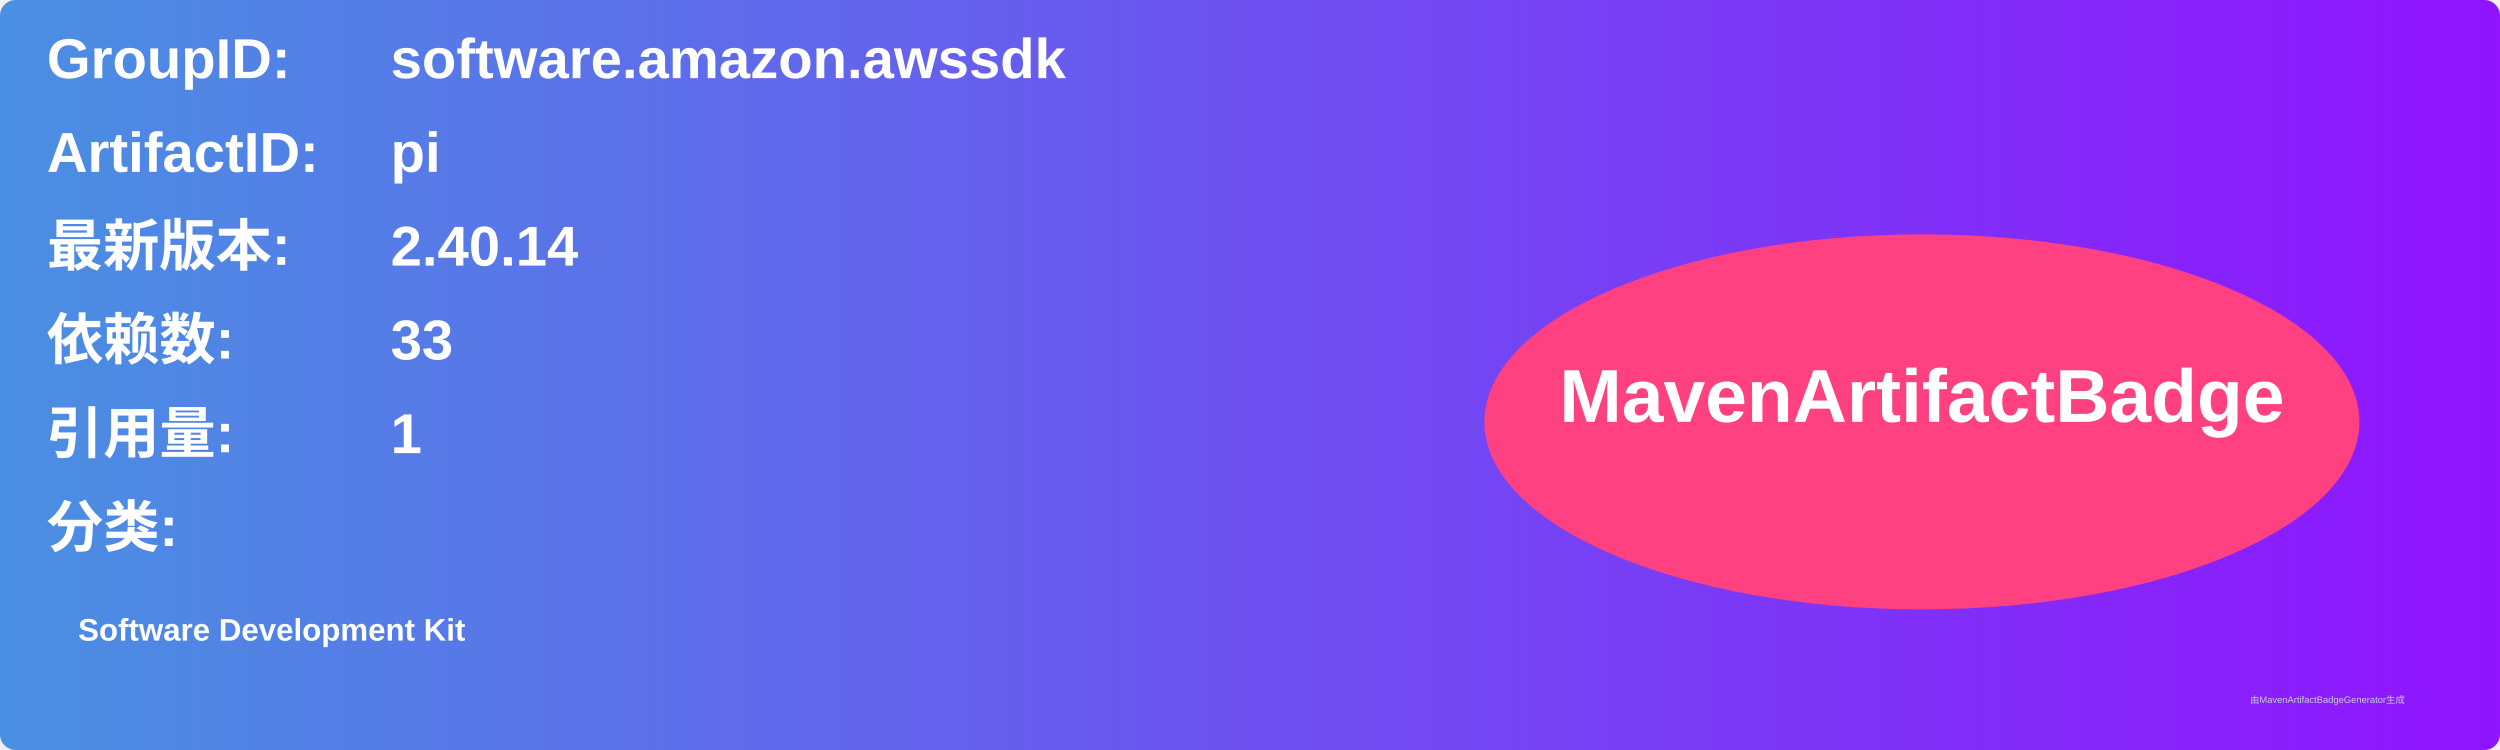
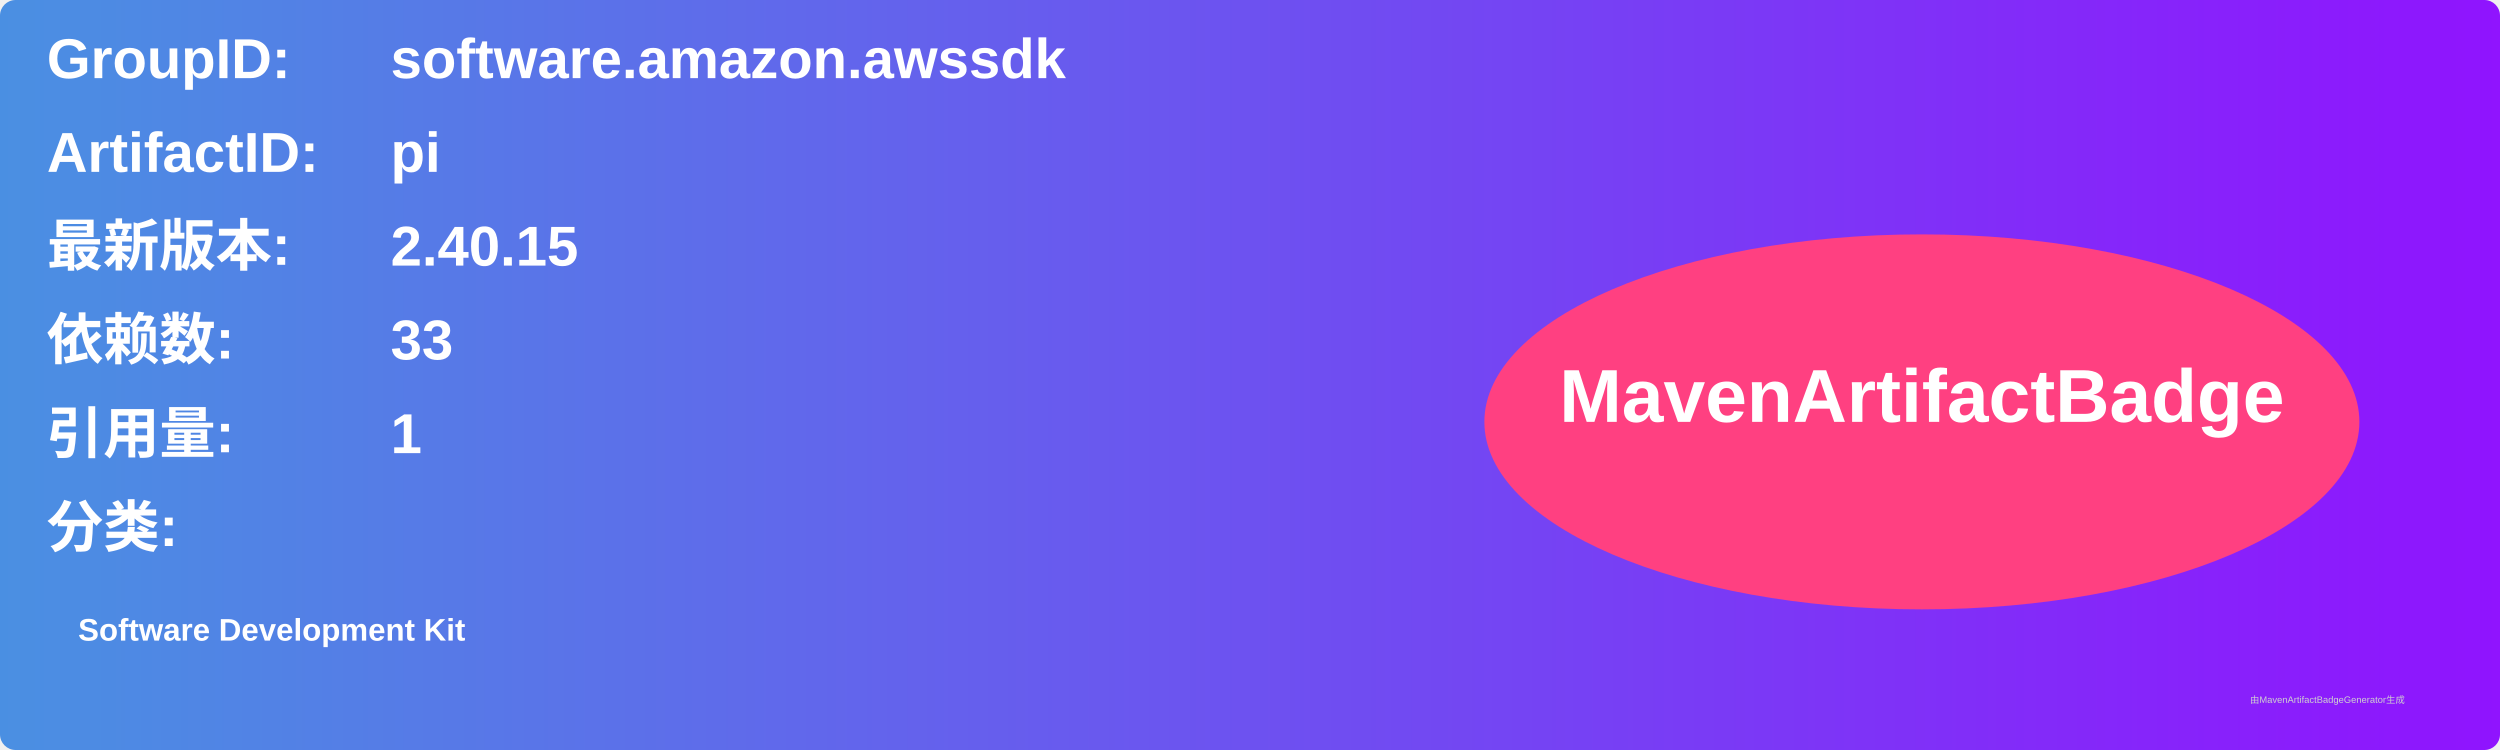
<svg xmlns="http://www.w3.org/2000/svg" width="800" height="240" viewBox="0 0 800 240">
  <linearGradient id="grad" x1="0%" y1="0%" x2="100%" y2="0%">
    <stop offset="0%" stop-color="#4a90e2" />
    <stop offset="100%" stop-color="#9013fe" />
  </linearGradient>
  <rect width="100%" height="100%" rx="5" ry="5" fill="url(#grad)" />
  <g transform="translate(15, 15)">
    <text x="0" y="10" font-family="Arial" font-size="18" fill="white" font-weight="bold" width="260">GroupID:</text>
    <text x="110" y="10" font-family="Arial" font-size="18" fill="white" font-weight="bold" width="460">software.amazon.awssdk</text>
    <text x="0" y="40" font-family="Arial" font-size="18" fill="white" font-weight="bold" width="260">ArtifactID:</text>
    <text x="110" y="40" font-family="Arial" font-size="18" fill="white" font-weight="bold" width="460">pi</text>
    <text x="0" y="70" font-family="Arial" font-size="18" fill="white" font-weight="bold">最新版本:</text>
    <text x="110" y="70" font-family="Arial" font-size="18" fill="white" font-weight="bold">
-       <tspan font-weight="bold">2.40.14</tspan>
+       <tspan font-weight="bold">2.40.15</tspan>
    </text>
    <text x="0" y="100" font-family="Arial" font-size="18" fill="white" font-weight="bold">依赖数: </text>
    <text x="110" y="100" font-family="Arial" font-size="18" fill="white">
      <tspan font-weight="bold">33</tspan>
    </text>
    <text x="0" y="130" font-family="Arial" font-size="18" fill="white" font-weight="bold">引用量: </text>
    <text x="110" y="130" font-family="Arial" font-size="18" fill="white">
      <tspan font-weight="bold">1</tspan>
    </text>
    <text x="0" y="160" font-family="Arial" font-size="18" fill="white" font-weight="bold">分类:</text>
    <text x="10" y="190" font-family="Arial" font-size="10" fill="white">
      <tspan font-weight="bold">Software Development Kit</tspan>
    </text>
    <ellipse cx="600" cy="120" rx="140" ry="60" fill="#ff4081" />
    <text x="600" y="120" text-anchor="middle" font-family="Arial" font-size="24" fill="white" font-weight="bold">MavenArtifactBadge</text>
  </g>
  <text x="720" y="225" font-family="Arial" font-size="3" fill="#d0d0d0">由MavenArtifactBadgeGenerator生成</text>
</svg>
